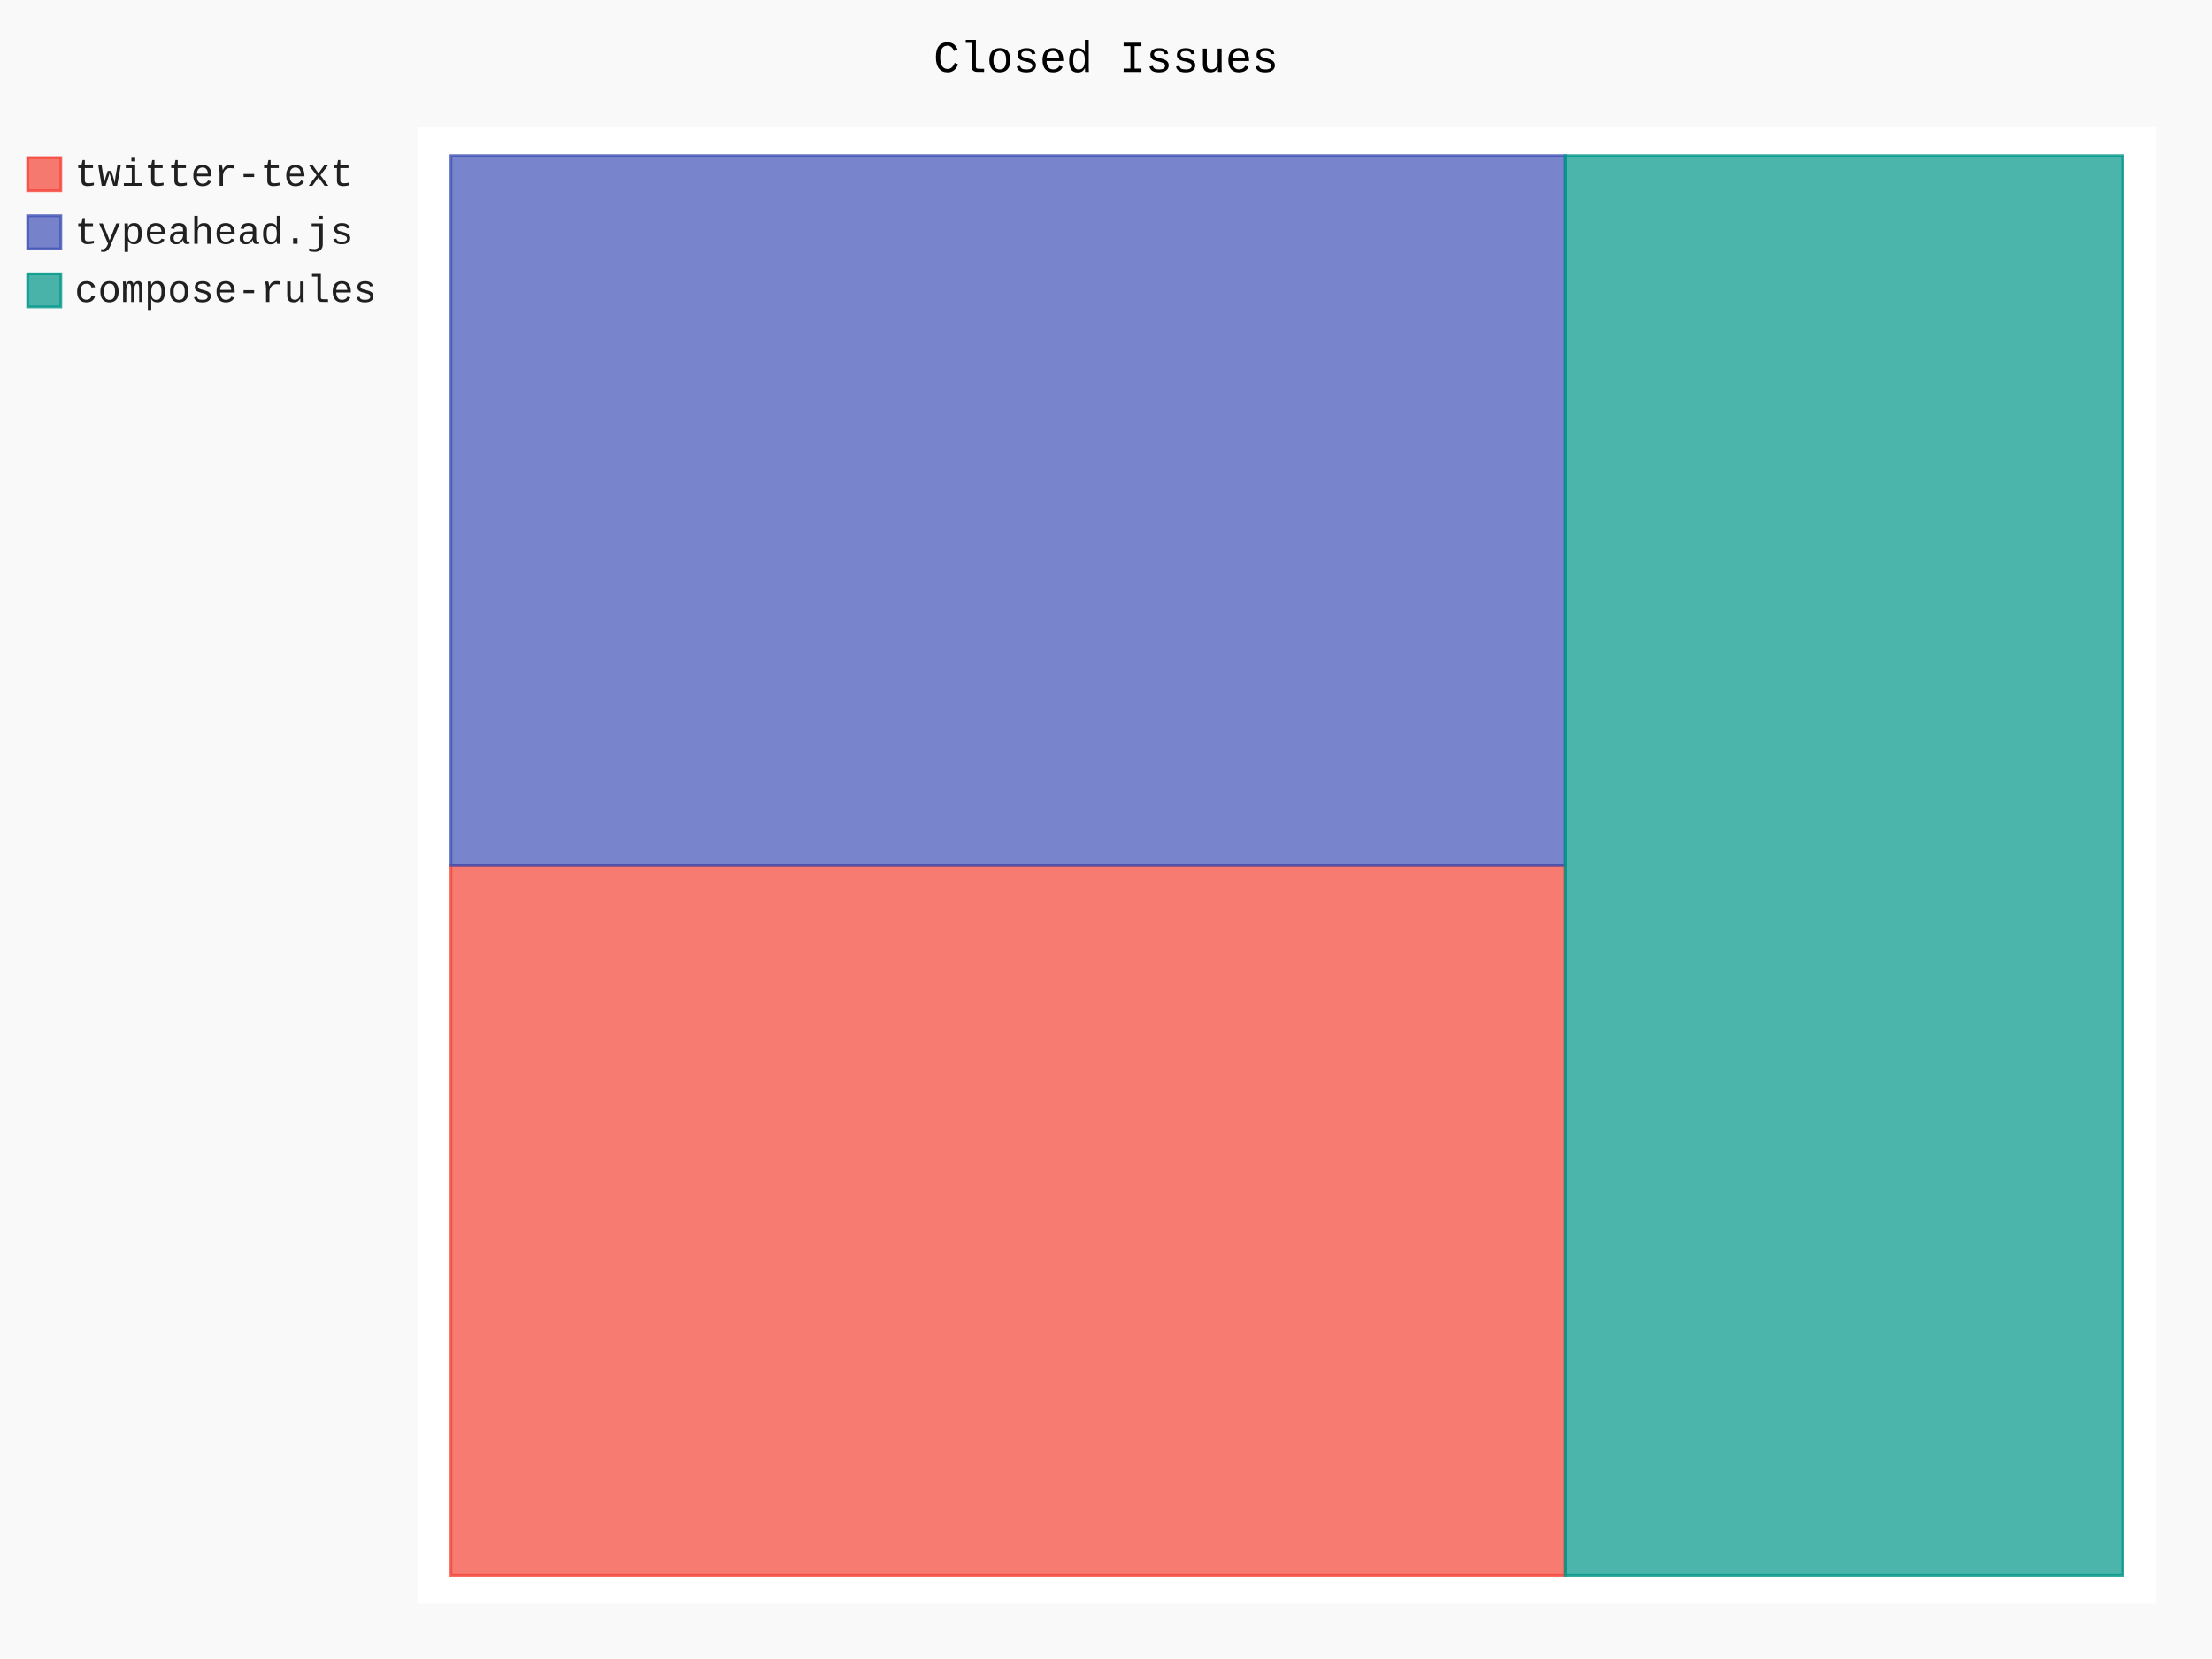
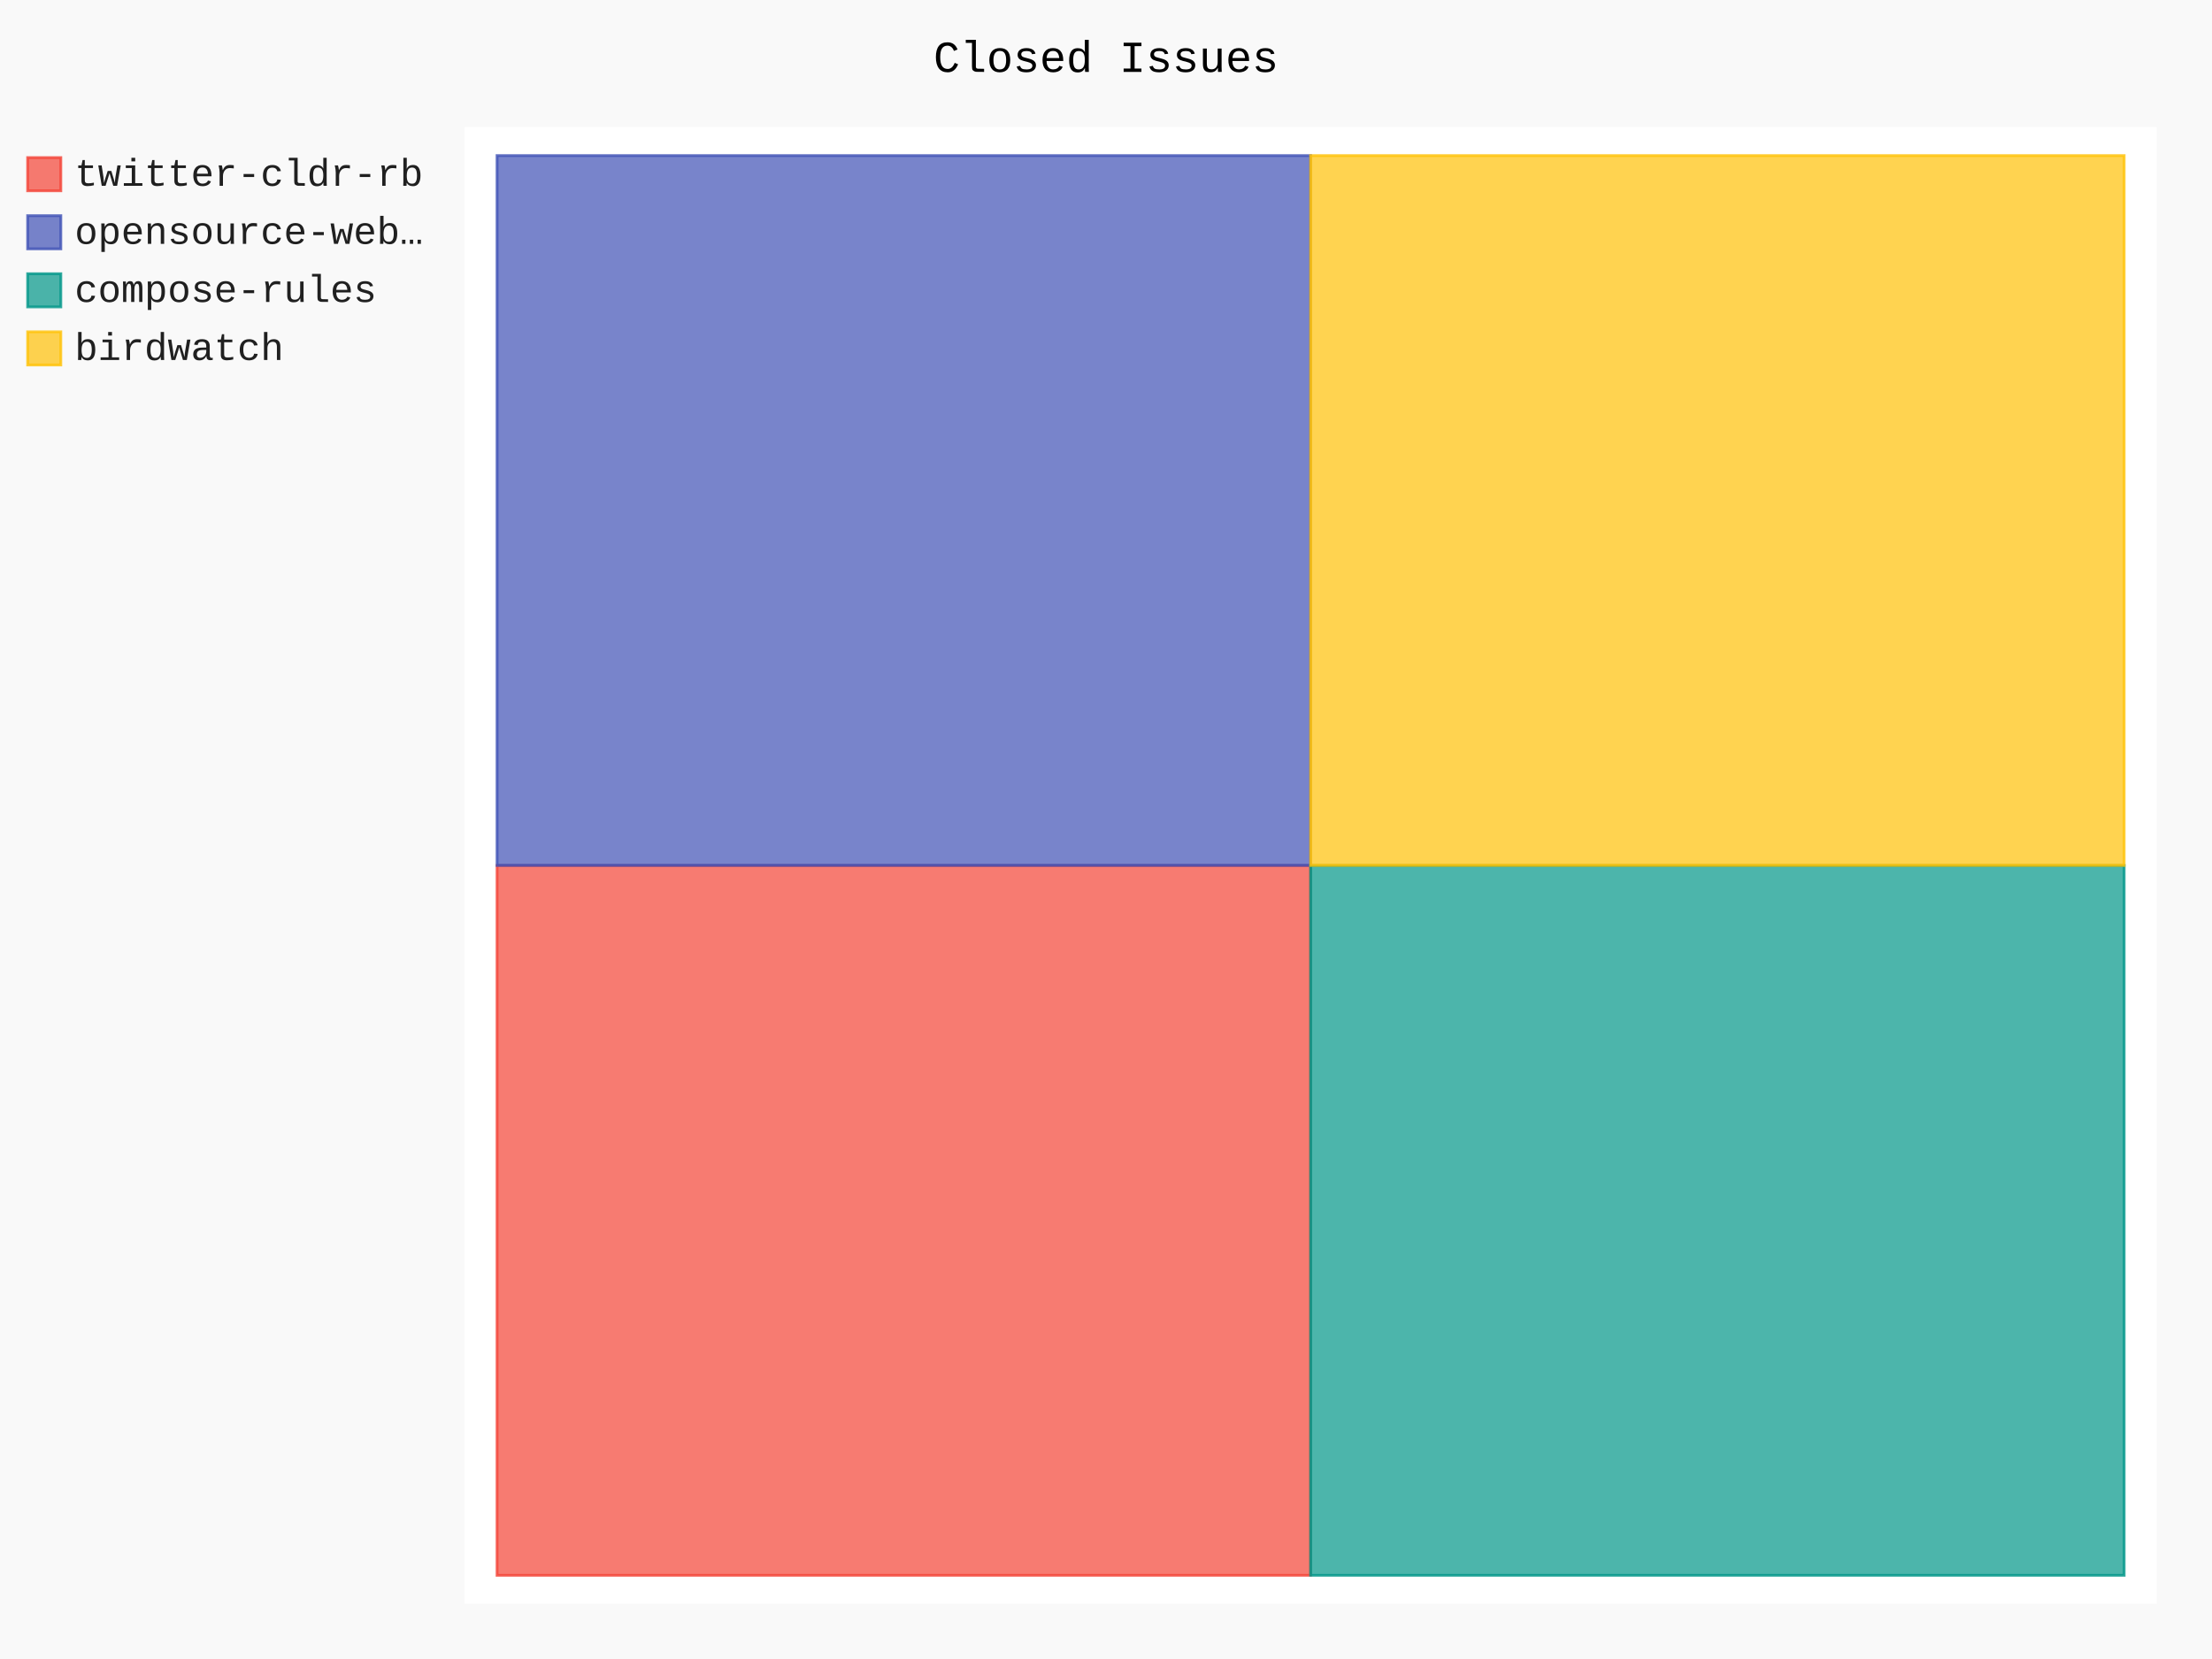
- <svg xmlns="http://www.w3.org/2000/svg" id="chart-20dfabf5-6b90-4af8-ba7f-e2f22bf148d2" class="pygal-chart" viewBox="0 0 800 600">
+ <svg xmlns="http://www.w3.org/2000/svg" id="chart-6bd09f8a-c192-48b0-9980-89077e751c24" class="pygal-chart" viewBox="0 0 800 600">
  <defs>
-     <style type="text/css">#chart-20dfabf5-6b90-4af8-ba7f-e2f22bf148d2{-webkit-user-select:none;-webkit-font-smoothing:antialiased;font-family:Consolas,"Liberation Mono",Menlo,Courier,monospace}#chart-20dfabf5-6b90-4af8-ba7f-e2f22bf148d2 .title{font-family:Consolas,"Liberation Mono",Menlo,Courier,monospace;font-size:16px}#chart-20dfabf5-6b90-4af8-ba7f-e2f22bf148d2 .legends .legend text{font-family:Consolas,"Liberation Mono",Menlo,Courier,monospace;font-size:14px}#chart-20dfabf5-6b90-4af8-ba7f-e2f22bf148d2 .axis text{font-family:Consolas,"Liberation Mono",Menlo,Courier,monospace;font-size:10px}#chart-20dfabf5-6b90-4af8-ba7f-e2f22bf148d2 .axis text.major{font-family:Consolas,"Liberation Mono",Menlo,Courier,monospace;font-size:10px}#chart-20dfabf5-6b90-4af8-ba7f-e2f22bf148d2 .text-overlay text.value{font-family:Consolas,"Liberation Mono",Menlo,Courier,monospace;font-size:16px}#chart-20dfabf5-6b90-4af8-ba7f-e2f22bf148d2 .text-overlay text.label{font-family:Consolas,"Liberation Mono",Menlo,Courier,monospace;font-size:10px}#chart-20dfabf5-6b90-4af8-ba7f-e2f22bf148d2 .tooltip{font-family:Consolas,"Liberation Mono",Menlo,Courier,monospace;font-size:14px}#chart-20dfabf5-6b90-4af8-ba7f-e2f22bf148d2 text.no_data{font-family:Consolas,"Liberation Mono",Menlo,Courier,monospace;font-size:64px}
- #chart-20dfabf5-6b90-4af8-ba7f-e2f22bf148d2{background-color:rgba(249,249,249,1)}#chart-20dfabf5-6b90-4af8-ba7f-e2f22bf148d2 path,#chart-20dfabf5-6b90-4af8-ba7f-e2f22bf148d2 line,#chart-20dfabf5-6b90-4af8-ba7f-e2f22bf148d2 rect,#chart-20dfabf5-6b90-4af8-ba7f-e2f22bf148d2 circle{-webkit-transition:150ms;-moz-transition:150ms;transition:150ms}#chart-20dfabf5-6b90-4af8-ba7f-e2f22bf148d2 .graph &gt; .background{fill:rgba(249,249,249,1)}#chart-20dfabf5-6b90-4af8-ba7f-e2f22bf148d2 .plot &gt; .background{fill:rgba(255,255,255,1)}#chart-20dfabf5-6b90-4af8-ba7f-e2f22bf148d2 .graph{fill:rgba(0,0,0,.87)}#chart-20dfabf5-6b90-4af8-ba7f-e2f22bf148d2 text.no_data{fill:rgba(0,0,0,1)}#chart-20dfabf5-6b90-4af8-ba7f-e2f22bf148d2 .title{fill:rgba(0,0,0,1)}#chart-20dfabf5-6b90-4af8-ba7f-e2f22bf148d2 .legends .legend text{fill:rgba(0,0,0,.87)}#chart-20dfabf5-6b90-4af8-ba7f-e2f22bf148d2 .legends .legend:hover text{fill:rgba(0,0,0,1)}#chart-20dfabf5-6b90-4af8-ba7f-e2f22bf148d2 .axis .line{stroke:rgba(0,0,0,1)}#chart-20dfabf5-6b90-4af8-ba7f-e2f22bf148d2 .axis .guide.line{stroke:rgba(0,0,0,.54)}#chart-20dfabf5-6b90-4af8-ba7f-e2f22bf148d2 .axis .major.line{stroke:rgba(0,0,0,.87)}#chart-20dfabf5-6b90-4af8-ba7f-e2f22bf148d2 .axis text.major{fill:rgba(0,0,0,1)}#chart-20dfabf5-6b90-4af8-ba7f-e2f22bf148d2 .axis.y .guides:hover .guide.line,#chart-20dfabf5-6b90-4af8-ba7f-e2f22bf148d2 .line-graph .axis.x .guides:hover .guide.line,#chart-20dfabf5-6b90-4af8-ba7f-e2f22bf148d2 .stackedline-graph .axis.x .guides:hover .guide.line,#chart-20dfabf5-6b90-4af8-ba7f-e2f22bf148d2 .xy-graph .axis.x .guides:hover .guide.line{stroke:rgba(0,0,0,1)}#chart-20dfabf5-6b90-4af8-ba7f-e2f22bf148d2 .axis .guides:hover text{fill:rgba(0,0,0,1)}#chart-20dfabf5-6b90-4af8-ba7f-e2f22bf148d2 .reactive{fill-opacity:.7;stroke-opacity:.8;stroke-width:1}#chart-20dfabf5-6b90-4af8-ba7f-e2f22bf148d2 .ci{stroke:rgba(0,0,0,.87)}#chart-20dfabf5-6b90-4af8-ba7f-e2f22bf148d2 .reactive.active,#chart-20dfabf5-6b90-4af8-ba7f-e2f22bf148d2 .active .reactive{fill-opacity:.8;stroke-opacity:.9;stroke-width:4}#chart-20dfabf5-6b90-4af8-ba7f-e2f22bf148d2 .ci .reactive.active{stroke-width:1.5}#chart-20dfabf5-6b90-4af8-ba7f-e2f22bf148d2 .series text{fill:rgba(0,0,0,1)}#chart-20dfabf5-6b90-4af8-ba7f-e2f22bf148d2 .tooltip rect{fill:rgba(255,255,255,1);stroke:rgba(0,0,0,1);-webkit-transition:opacity 150ms;-moz-transition:opacity 150ms;transition:opacity 150ms}#chart-20dfabf5-6b90-4af8-ba7f-e2f22bf148d2 .tooltip .label{fill:rgba(0,0,0,.87)}#chart-20dfabf5-6b90-4af8-ba7f-e2f22bf148d2 .tooltip .label{fill:rgba(0,0,0,.87)}#chart-20dfabf5-6b90-4af8-ba7f-e2f22bf148d2 .tooltip .legend{font-size:.8em;fill:rgba(0,0,0,.54)}#chart-20dfabf5-6b90-4af8-ba7f-e2f22bf148d2 .tooltip .x_label{font-size:.6em;fill:rgba(0,0,0,1)}#chart-20dfabf5-6b90-4af8-ba7f-e2f22bf148d2 .tooltip .xlink{font-size:.5em;text-decoration:underline}#chart-20dfabf5-6b90-4af8-ba7f-e2f22bf148d2 .tooltip .value{font-size:1.5em}#chart-20dfabf5-6b90-4af8-ba7f-e2f22bf148d2 .bound{font-size:.5em}#chart-20dfabf5-6b90-4af8-ba7f-e2f22bf148d2 .max-value{font-size:.75em;fill:rgba(0,0,0,.54)}#chart-20dfabf5-6b90-4af8-ba7f-e2f22bf148d2 .map-element{fill:rgba(255,255,255,1);stroke:rgba(0,0,0,.54) !important}#chart-20dfabf5-6b90-4af8-ba7f-e2f22bf148d2 .map-element .reactive{fill-opacity:inherit;stroke-opacity:inherit}#chart-20dfabf5-6b90-4af8-ba7f-e2f22bf148d2 .color-0,#chart-20dfabf5-6b90-4af8-ba7f-e2f22bf148d2 .color-0 a:visited{stroke:#F44336;fill:#F44336}#chart-20dfabf5-6b90-4af8-ba7f-e2f22bf148d2 .color-1,#chart-20dfabf5-6b90-4af8-ba7f-e2f22bf148d2 .color-1 a:visited{stroke:#3F51B5;fill:#3F51B5}#chart-20dfabf5-6b90-4af8-ba7f-e2f22bf148d2 .color-2,#chart-20dfabf5-6b90-4af8-ba7f-e2f22bf148d2 .color-2 a:visited{stroke:#009688;fill:#009688}#chart-20dfabf5-6b90-4af8-ba7f-e2f22bf148d2 .text-overlay .color-0 text{fill:black}#chart-20dfabf5-6b90-4af8-ba7f-e2f22bf148d2 .text-overlay .color-1 text{fill:black}#chart-20dfabf5-6b90-4af8-ba7f-e2f22bf148d2 .text-overlay .color-2 text{fill:black}
- #chart-20dfabf5-6b90-4af8-ba7f-e2f22bf148d2 text.no_data{text-anchor:middle}#chart-20dfabf5-6b90-4af8-ba7f-e2f22bf148d2 .guide.line{fill:none}#chart-20dfabf5-6b90-4af8-ba7f-e2f22bf148d2 .centered{text-anchor:middle}#chart-20dfabf5-6b90-4af8-ba7f-e2f22bf148d2 .title{text-anchor:middle}#chart-20dfabf5-6b90-4af8-ba7f-e2f22bf148d2 .legends .legend text{fill-opacity:1}#chart-20dfabf5-6b90-4af8-ba7f-e2f22bf148d2 .axis.x text{text-anchor:middle}#chart-20dfabf5-6b90-4af8-ba7f-e2f22bf148d2 .axis.x:not(.web) text[transform]{text-anchor:start}#chart-20dfabf5-6b90-4af8-ba7f-e2f22bf148d2 .axis.x:not(.web) text[transform].backwards{text-anchor:end}#chart-20dfabf5-6b90-4af8-ba7f-e2f22bf148d2 .axis.y text{text-anchor:end}#chart-20dfabf5-6b90-4af8-ba7f-e2f22bf148d2 .axis.y text[transform].backwards{text-anchor:start}#chart-20dfabf5-6b90-4af8-ba7f-e2f22bf148d2 .axis.y2 text{text-anchor:start}#chart-20dfabf5-6b90-4af8-ba7f-e2f22bf148d2 .axis.y2 text[transform].backwards{text-anchor:end}#chart-20dfabf5-6b90-4af8-ba7f-e2f22bf148d2 .axis .guide.line{stroke-dasharray:4,4;stroke:black}#chart-20dfabf5-6b90-4af8-ba7f-e2f22bf148d2 .axis .major.guide.line{stroke-dasharray:6,6;stroke:black}#chart-20dfabf5-6b90-4af8-ba7f-e2f22bf148d2 .horizontal .axis.y .guide.line,#chart-20dfabf5-6b90-4af8-ba7f-e2f22bf148d2 .horizontal .axis.y2 .guide.line,#chart-20dfabf5-6b90-4af8-ba7f-e2f22bf148d2 .vertical .axis.x .guide.line{opacity:0}#chart-20dfabf5-6b90-4af8-ba7f-e2f22bf148d2 .horizontal .axis.always_show .guide.line,#chart-20dfabf5-6b90-4af8-ba7f-e2f22bf148d2 .vertical .axis.always_show .guide.line{opacity:1 !important}#chart-20dfabf5-6b90-4af8-ba7f-e2f22bf148d2 .axis.y .guides:hover .guide.line,#chart-20dfabf5-6b90-4af8-ba7f-e2f22bf148d2 .axis.y2 .guides:hover .guide.line,#chart-20dfabf5-6b90-4af8-ba7f-e2f22bf148d2 .axis.x .guides:hover .guide.line{opacity:1}#chart-20dfabf5-6b90-4af8-ba7f-e2f22bf148d2 .axis .guides:hover text{opacity:1}#chart-20dfabf5-6b90-4af8-ba7f-e2f22bf148d2 .nofill{fill:none}#chart-20dfabf5-6b90-4af8-ba7f-e2f22bf148d2 .subtle-fill{fill-opacity:.2}#chart-20dfabf5-6b90-4af8-ba7f-e2f22bf148d2 .dot{stroke-width:1px;fill-opacity:1;stroke-opacity:1}#chart-20dfabf5-6b90-4af8-ba7f-e2f22bf148d2 .dot.active{stroke-width:5px}#chart-20dfabf5-6b90-4af8-ba7f-e2f22bf148d2 .dot.negative{fill:transparent}#chart-20dfabf5-6b90-4af8-ba7f-e2f22bf148d2 text,#chart-20dfabf5-6b90-4af8-ba7f-e2f22bf148d2 tspan{stroke:none !important}#chart-20dfabf5-6b90-4af8-ba7f-e2f22bf148d2 .series text.active{opacity:1}#chart-20dfabf5-6b90-4af8-ba7f-e2f22bf148d2 .tooltip rect{fill-opacity:.95;stroke-width:.5}#chart-20dfabf5-6b90-4af8-ba7f-e2f22bf148d2 .tooltip text{fill-opacity:1}#chart-20dfabf5-6b90-4af8-ba7f-e2f22bf148d2 .showable{visibility:hidden}#chart-20dfabf5-6b90-4af8-ba7f-e2f22bf148d2 .showable.shown{visibility:visible}#chart-20dfabf5-6b90-4af8-ba7f-e2f22bf148d2 .gauge-background{fill:rgba(229,229,229,1);stroke:none}#chart-20dfabf5-6b90-4af8-ba7f-e2f22bf148d2 .bg-lines{stroke:rgba(249,249,249,1);stroke-width:2px}</style>
+     <style type="text/css">#chart-6bd09f8a-c192-48b0-9980-89077e751c24{-webkit-user-select:none;-webkit-font-smoothing:antialiased;font-family:Consolas,"Liberation Mono",Menlo,Courier,monospace}#chart-6bd09f8a-c192-48b0-9980-89077e751c24 .title{font-family:Consolas,"Liberation Mono",Menlo,Courier,monospace;font-size:16px}#chart-6bd09f8a-c192-48b0-9980-89077e751c24 .legends .legend text{font-family:Consolas,"Liberation Mono",Menlo,Courier,monospace;font-size:14px}#chart-6bd09f8a-c192-48b0-9980-89077e751c24 .axis text{font-family:Consolas,"Liberation Mono",Menlo,Courier,monospace;font-size:10px}#chart-6bd09f8a-c192-48b0-9980-89077e751c24 .axis text.major{font-family:Consolas,"Liberation Mono",Menlo,Courier,monospace;font-size:10px}#chart-6bd09f8a-c192-48b0-9980-89077e751c24 .text-overlay text.value{font-family:Consolas,"Liberation Mono",Menlo,Courier,monospace;font-size:16px}#chart-6bd09f8a-c192-48b0-9980-89077e751c24 .text-overlay text.label{font-family:Consolas,"Liberation Mono",Menlo,Courier,monospace;font-size:10px}#chart-6bd09f8a-c192-48b0-9980-89077e751c24 .tooltip{font-family:Consolas,"Liberation Mono",Menlo,Courier,monospace;font-size:14px}#chart-6bd09f8a-c192-48b0-9980-89077e751c24 text.no_data{font-family:Consolas,"Liberation Mono",Menlo,Courier,monospace;font-size:64px}
+ #chart-6bd09f8a-c192-48b0-9980-89077e751c24{background-color:rgba(249,249,249,1)}#chart-6bd09f8a-c192-48b0-9980-89077e751c24 path,#chart-6bd09f8a-c192-48b0-9980-89077e751c24 line,#chart-6bd09f8a-c192-48b0-9980-89077e751c24 rect,#chart-6bd09f8a-c192-48b0-9980-89077e751c24 circle{-webkit-transition:150ms;-moz-transition:150ms;transition:150ms}#chart-6bd09f8a-c192-48b0-9980-89077e751c24 .graph &gt; .background{fill:rgba(249,249,249,1)}#chart-6bd09f8a-c192-48b0-9980-89077e751c24 .plot &gt; .background{fill:rgba(255,255,255,1)}#chart-6bd09f8a-c192-48b0-9980-89077e751c24 .graph{fill:rgba(0,0,0,.87)}#chart-6bd09f8a-c192-48b0-9980-89077e751c24 text.no_data{fill:rgba(0,0,0,1)}#chart-6bd09f8a-c192-48b0-9980-89077e751c24 .title{fill:rgba(0,0,0,1)}#chart-6bd09f8a-c192-48b0-9980-89077e751c24 .legends .legend text{fill:rgba(0,0,0,.87)}#chart-6bd09f8a-c192-48b0-9980-89077e751c24 .legends .legend:hover text{fill:rgba(0,0,0,1)}#chart-6bd09f8a-c192-48b0-9980-89077e751c24 .axis .line{stroke:rgba(0,0,0,1)}#chart-6bd09f8a-c192-48b0-9980-89077e751c24 .axis .guide.line{stroke:rgba(0,0,0,.54)}#chart-6bd09f8a-c192-48b0-9980-89077e751c24 .axis .major.line{stroke:rgba(0,0,0,.87)}#chart-6bd09f8a-c192-48b0-9980-89077e751c24 .axis text.major{fill:rgba(0,0,0,1)}#chart-6bd09f8a-c192-48b0-9980-89077e751c24 .axis.y .guides:hover .guide.line,#chart-6bd09f8a-c192-48b0-9980-89077e751c24 .line-graph .axis.x .guides:hover .guide.line,#chart-6bd09f8a-c192-48b0-9980-89077e751c24 .stackedline-graph .axis.x .guides:hover .guide.line,#chart-6bd09f8a-c192-48b0-9980-89077e751c24 .xy-graph .axis.x .guides:hover .guide.line{stroke:rgba(0,0,0,1)}#chart-6bd09f8a-c192-48b0-9980-89077e751c24 .axis .guides:hover text{fill:rgba(0,0,0,1)}#chart-6bd09f8a-c192-48b0-9980-89077e751c24 .reactive{fill-opacity:.7;stroke-opacity:.8;stroke-width:1}#chart-6bd09f8a-c192-48b0-9980-89077e751c24 .ci{stroke:rgba(0,0,0,.87)}#chart-6bd09f8a-c192-48b0-9980-89077e751c24 .reactive.active,#chart-6bd09f8a-c192-48b0-9980-89077e751c24 .active .reactive{fill-opacity:.8;stroke-opacity:.9;stroke-width:4}#chart-6bd09f8a-c192-48b0-9980-89077e751c24 .ci .reactive.active{stroke-width:1.5}#chart-6bd09f8a-c192-48b0-9980-89077e751c24 .series text{fill:rgba(0,0,0,1)}#chart-6bd09f8a-c192-48b0-9980-89077e751c24 .tooltip rect{fill:rgba(255,255,255,1);stroke:rgba(0,0,0,1);-webkit-transition:opacity 150ms;-moz-transition:opacity 150ms;transition:opacity 150ms}#chart-6bd09f8a-c192-48b0-9980-89077e751c24 .tooltip .label{fill:rgba(0,0,0,.87)}#chart-6bd09f8a-c192-48b0-9980-89077e751c24 .tooltip .label{fill:rgba(0,0,0,.87)}#chart-6bd09f8a-c192-48b0-9980-89077e751c24 .tooltip .legend{font-size:.8em;fill:rgba(0,0,0,.54)}#chart-6bd09f8a-c192-48b0-9980-89077e751c24 .tooltip .x_label{font-size:.6em;fill:rgba(0,0,0,1)}#chart-6bd09f8a-c192-48b0-9980-89077e751c24 .tooltip .xlink{font-size:.5em;text-decoration:underline}#chart-6bd09f8a-c192-48b0-9980-89077e751c24 .tooltip .value{font-size:1.5em}#chart-6bd09f8a-c192-48b0-9980-89077e751c24 .bound{font-size:.5em}#chart-6bd09f8a-c192-48b0-9980-89077e751c24 .max-value{font-size:.75em;fill:rgba(0,0,0,.54)}#chart-6bd09f8a-c192-48b0-9980-89077e751c24 .map-element{fill:rgba(255,255,255,1);stroke:rgba(0,0,0,.54) !important}#chart-6bd09f8a-c192-48b0-9980-89077e751c24 .map-element .reactive{fill-opacity:inherit;stroke-opacity:inherit}#chart-6bd09f8a-c192-48b0-9980-89077e751c24 .color-0,#chart-6bd09f8a-c192-48b0-9980-89077e751c24 .color-0 a:visited{stroke:#F44336;fill:#F44336}#chart-6bd09f8a-c192-48b0-9980-89077e751c24 .color-1,#chart-6bd09f8a-c192-48b0-9980-89077e751c24 .color-1 a:visited{stroke:#3F51B5;fill:#3F51B5}#chart-6bd09f8a-c192-48b0-9980-89077e751c24 .color-2,#chart-6bd09f8a-c192-48b0-9980-89077e751c24 .color-2 a:visited{stroke:#009688;fill:#009688}#chart-6bd09f8a-c192-48b0-9980-89077e751c24 .color-3,#chart-6bd09f8a-c192-48b0-9980-89077e751c24 .color-3 a:visited{stroke:#FFC107;fill:#FFC107}#chart-6bd09f8a-c192-48b0-9980-89077e751c24 .text-overlay .color-0 text{fill:black}#chart-6bd09f8a-c192-48b0-9980-89077e751c24 .text-overlay .color-1 text{fill:black}#chart-6bd09f8a-c192-48b0-9980-89077e751c24 .text-overlay .color-2 text{fill:black}#chart-6bd09f8a-c192-48b0-9980-89077e751c24 .text-overlay .color-3 text{fill:black}
+ #chart-6bd09f8a-c192-48b0-9980-89077e751c24 text.no_data{text-anchor:middle}#chart-6bd09f8a-c192-48b0-9980-89077e751c24 .guide.line{fill:none}#chart-6bd09f8a-c192-48b0-9980-89077e751c24 .centered{text-anchor:middle}#chart-6bd09f8a-c192-48b0-9980-89077e751c24 .title{text-anchor:middle}#chart-6bd09f8a-c192-48b0-9980-89077e751c24 .legends .legend text{fill-opacity:1}#chart-6bd09f8a-c192-48b0-9980-89077e751c24 .axis.x text{text-anchor:middle}#chart-6bd09f8a-c192-48b0-9980-89077e751c24 .axis.x:not(.web) text[transform]{text-anchor:start}#chart-6bd09f8a-c192-48b0-9980-89077e751c24 .axis.x:not(.web) text[transform].backwards{text-anchor:end}#chart-6bd09f8a-c192-48b0-9980-89077e751c24 .axis.y text{text-anchor:end}#chart-6bd09f8a-c192-48b0-9980-89077e751c24 .axis.y text[transform].backwards{text-anchor:start}#chart-6bd09f8a-c192-48b0-9980-89077e751c24 .axis.y2 text{text-anchor:start}#chart-6bd09f8a-c192-48b0-9980-89077e751c24 .axis.y2 text[transform].backwards{text-anchor:end}#chart-6bd09f8a-c192-48b0-9980-89077e751c24 .axis .guide.line{stroke-dasharray:4,4;stroke:black}#chart-6bd09f8a-c192-48b0-9980-89077e751c24 .axis .major.guide.line{stroke-dasharray:6,6;stroke:black}#chart-6bd09f8a-c192-48b0-9980-89077e751c24 .horizontal .axis.y .guide.line,#chart-6bd09f8a-c192-48b0-9980-89077e751c24 .horizontal .axis.y2 .guide.line,#chart-6bd09f8a-c192-48b0-9980-89077e751c24 .vertical .axis.x .guide.line{opacity:0}#chart-6bd09f8a-c192-48b0-9980-89077e751c24 .horizontal .axis.always_show .guide.line,#chart-6bd09f8a-c192-48b0-9980-89077e751c24 .vertical .axis.always_show .guide.line{opacity:1 !important}#chart-6bd09f8a-c192-48b0-9980-89077e751c24 .axis.y .guides:hover .guide.line,#chart-6bd09f8a-c192-48b0-9980-89077e751c24 .axis.y2 .guides:hover .guide.line,#chart-6bd09f8a-c192-48b0-9980-89077e751c24 .axis.x .guides:hover .guide.line{opacity:1}#chart-6bd09f8a-c192-48b0-9980-89077e751c24 .axis .guides:hover text{opacity:1}#chart-6bd09f8a-c192-48b0-9980-89077e751c24 .nofill{fill:none}#chart-6bd09f8a-c192-48b0-9980-89077e751c24 .subtle-fill{fill-opacity:.2}#chart-6bd09f8a-c192-48b0-9980-89077e751c24 .dot{stroke-width:1px;fill-opacity:1;stroke-opacity:1}#chart-6bd09f8a-c192-48b0-9980-89077e751c24 .dot.active{stroke-width:5px}#chart-6bd09f8a-c192-48b0-9980-89077e751c24 .dot.negative{fill:transparent}#chart-6bd09f8a-c192-48b0-9980-89077e751c24 text,#chart-6bd09f8a-c192-48b0-9980-89077e751c24 tspan{stroke:none !important}#chart-6bd09f8a-c192-48b0-9980-89077e751c24 .series text.active{opacity:1}#chart-6bd09f8a-c192-48b0-9980-89077e751c24 .tooltip rect{fill-opacity:.95;stroke-width:.5}#chart-6bd09f8a-c192-48b0-9980-89077e751c24 .tooltip text{fill-opacity:1}#chart-6bd09f8a-c192-48b0-9980-89077e751c24 .showable{visibility:hidden}#chart-6bd09f8a-c192-48b0-9980-89077e751c24 .showable.shown{visibility:visible}#chart-6bd09f8a-c192-48b0-9980-89077e751c24 .gauge-background{fill:rgba(229,229,229,1);stroke:none}#chart-6bd09f8a-c192-48b0-9980-89077e751c24 .bg-lines{stroke:rgba(249,249,249,1);stroke-width:2px}</style>
  </defs>
  <g class="graph treemap-graph vertical">
    <rect x="0" y="0" width="800" height="600" class="background" />
-     <g transform="translate(151, 46)" class="plot">
-       <rect x="0" y="0" width="628.8" height="534" class="background" />
+     <g transform="translate(168, 46)" class="plot">
+       <rect x="0" y="0" width="612.0" height="534" class="background" />
      <g class="series serie-0 color-0">
        <g class="rects">
          <g class="rect">
-             <rect x="12.092" y="267" width="403.077" height="256.731" class="rect reactive tooltip-trigger" />
+             <rect x="11.769" y="267.0" width="294.231" height="256.731" class="rect reactive tooltip-trigger" />
          </g>
        </g>
      </g>
      <g class="series serie-1 color-1">
        <g class="rects">
          <g class="rect">
-             <rect x="12.092" y="10.269" width="403.077" height="256.731" class="rect reactive tooltip-trigger" />
+             <rect x="11.769" y="10.269" width="294.231" height="256.731" class="rect reactive tooltip-trigger" />
          </g>
        </g>
      </g>
      <g class="series serie-2 color-2">
        <g class="rects">
          <g class="rect">
-             <rect x="415.169" y="10.269" width="201.538" height="513.462" class="rect reactive tooltip-trigger" />
+             <rect x="306" y="267.0" width="294.231" height="256.731" class="rect reactive tooltip-trigger" />
+           </g>
+         </g>
+       </g>
+       <g class="series serie-3 color-3">
+         <g class="rects">
+           <g class="rect">
+             <rect x="306" y="10.269" width="294.231" height="256.731" class="rect reactive tooltip-trigger" />
          </g>
        </g>
      </g>
    </g>
    <g class="titles">
      <text x="400.0" y="26" class="title plot_title">Closed Issues</text>
    </g>
-     <g transform="translate(151, 46)" class="plot overlay">
+     <g transform="translate(168, 46)" class="plot overlay">
      <g class="series serie-0 color-0" />
      <g class="series serie-1 color-1" />
      <g class="series serie-2 color-2" />
+       <g class="series serie-3 color-3" />
    </g>
-     <g transform="translate(151, 46)" class="plot text-overlay">
+     <g transform="translate(168, 46)" class="plot text-overlay">
      <g class="series serie-0 color-0" />
      <g class="series serie-1 color-1" />
      <g class="series serie-2 color-2" />
+       <g class="series serie-3 color-3" />
    </g>
-     <g transform="translate(151, 46)" class="plot tooltip-overlay">
+     <g transform="translate(168, 46)" class="plot tooltip-overlay">
      <g transform="translate(0 0)" style="opacity: 0" class="tooltip">
        <rect rx="0" ry="0" width="0" height="0" class="tooltip-box" />
        <g class="text" />
      </g>
    </g>
    <g transform="translate(10, 56)" class="legends">
      <g id="activate-serie-0" class="legend reactive activate-serie">
        <rect x="0.0" y="1.0" width="12" height="12" class="color-0 reactive" />
-         <text x="17.0" y="11.2">twitter-text</text>
+         <text x="17.0" y="11.2">twitter-cldr-rb</text>
      </g>
      <g id="activate-serie-1" class="legend reactive activate-serie">
        <rect x="0.0" y="22.0" width="12" height="12" class="color-1 reactive" />
-         <text x="17.0" y="32.2">typeahead.js</text>
+         <text x="17.0" y="32.2">opensource-web…</text>
      </g>
      <g id="activate-serie-2" class="legend reactive activate-serie">
        <rect x="0.0" y="43.0" width="12" height="12" class="color-2 reactive" />
        <text x="17.0" y="53.2">compose-rules</text>
      </g>
+       <g id="activate-serie-3" class="legend reactive activate-serie">
+         <rect x="0.0" y="64.0" width="12" height="12" class="color-3 reactive" />
+         <text x="17.0" y="74.2">birdwatch</text>
+       </g>
    </g>
    <g transform="translate(790, 56)" class="legends" />
  </g>
</svg>
